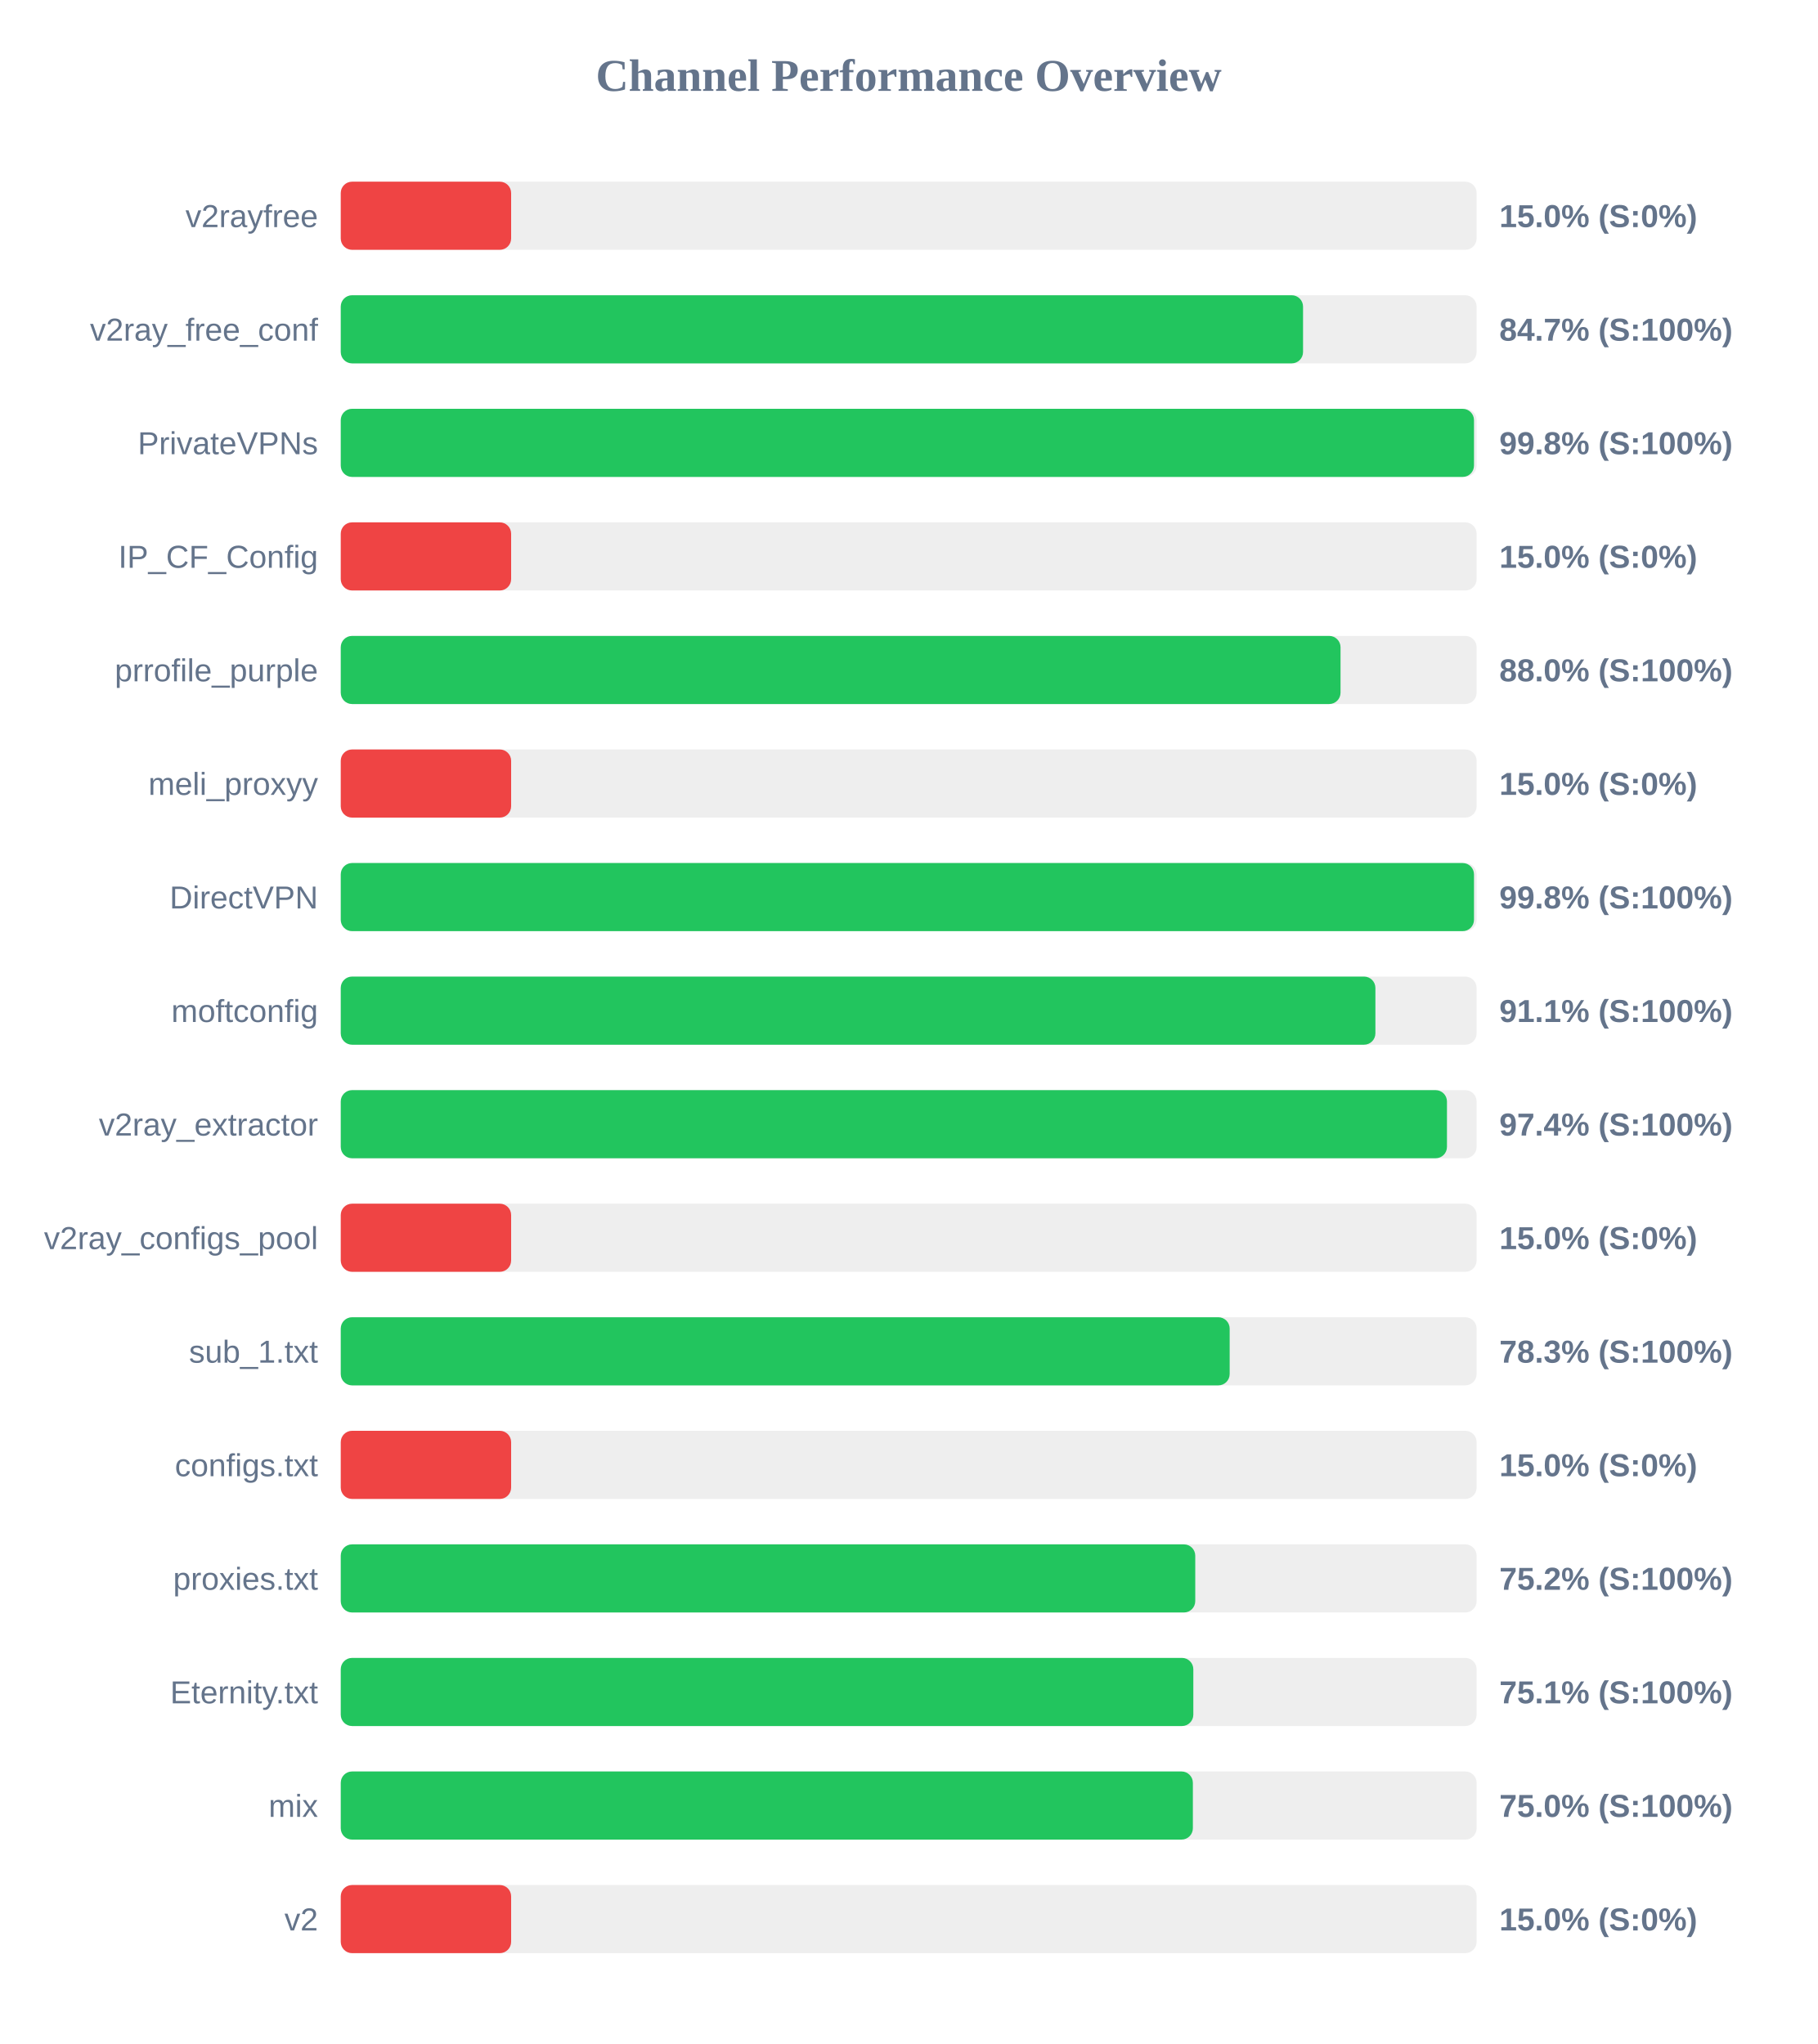
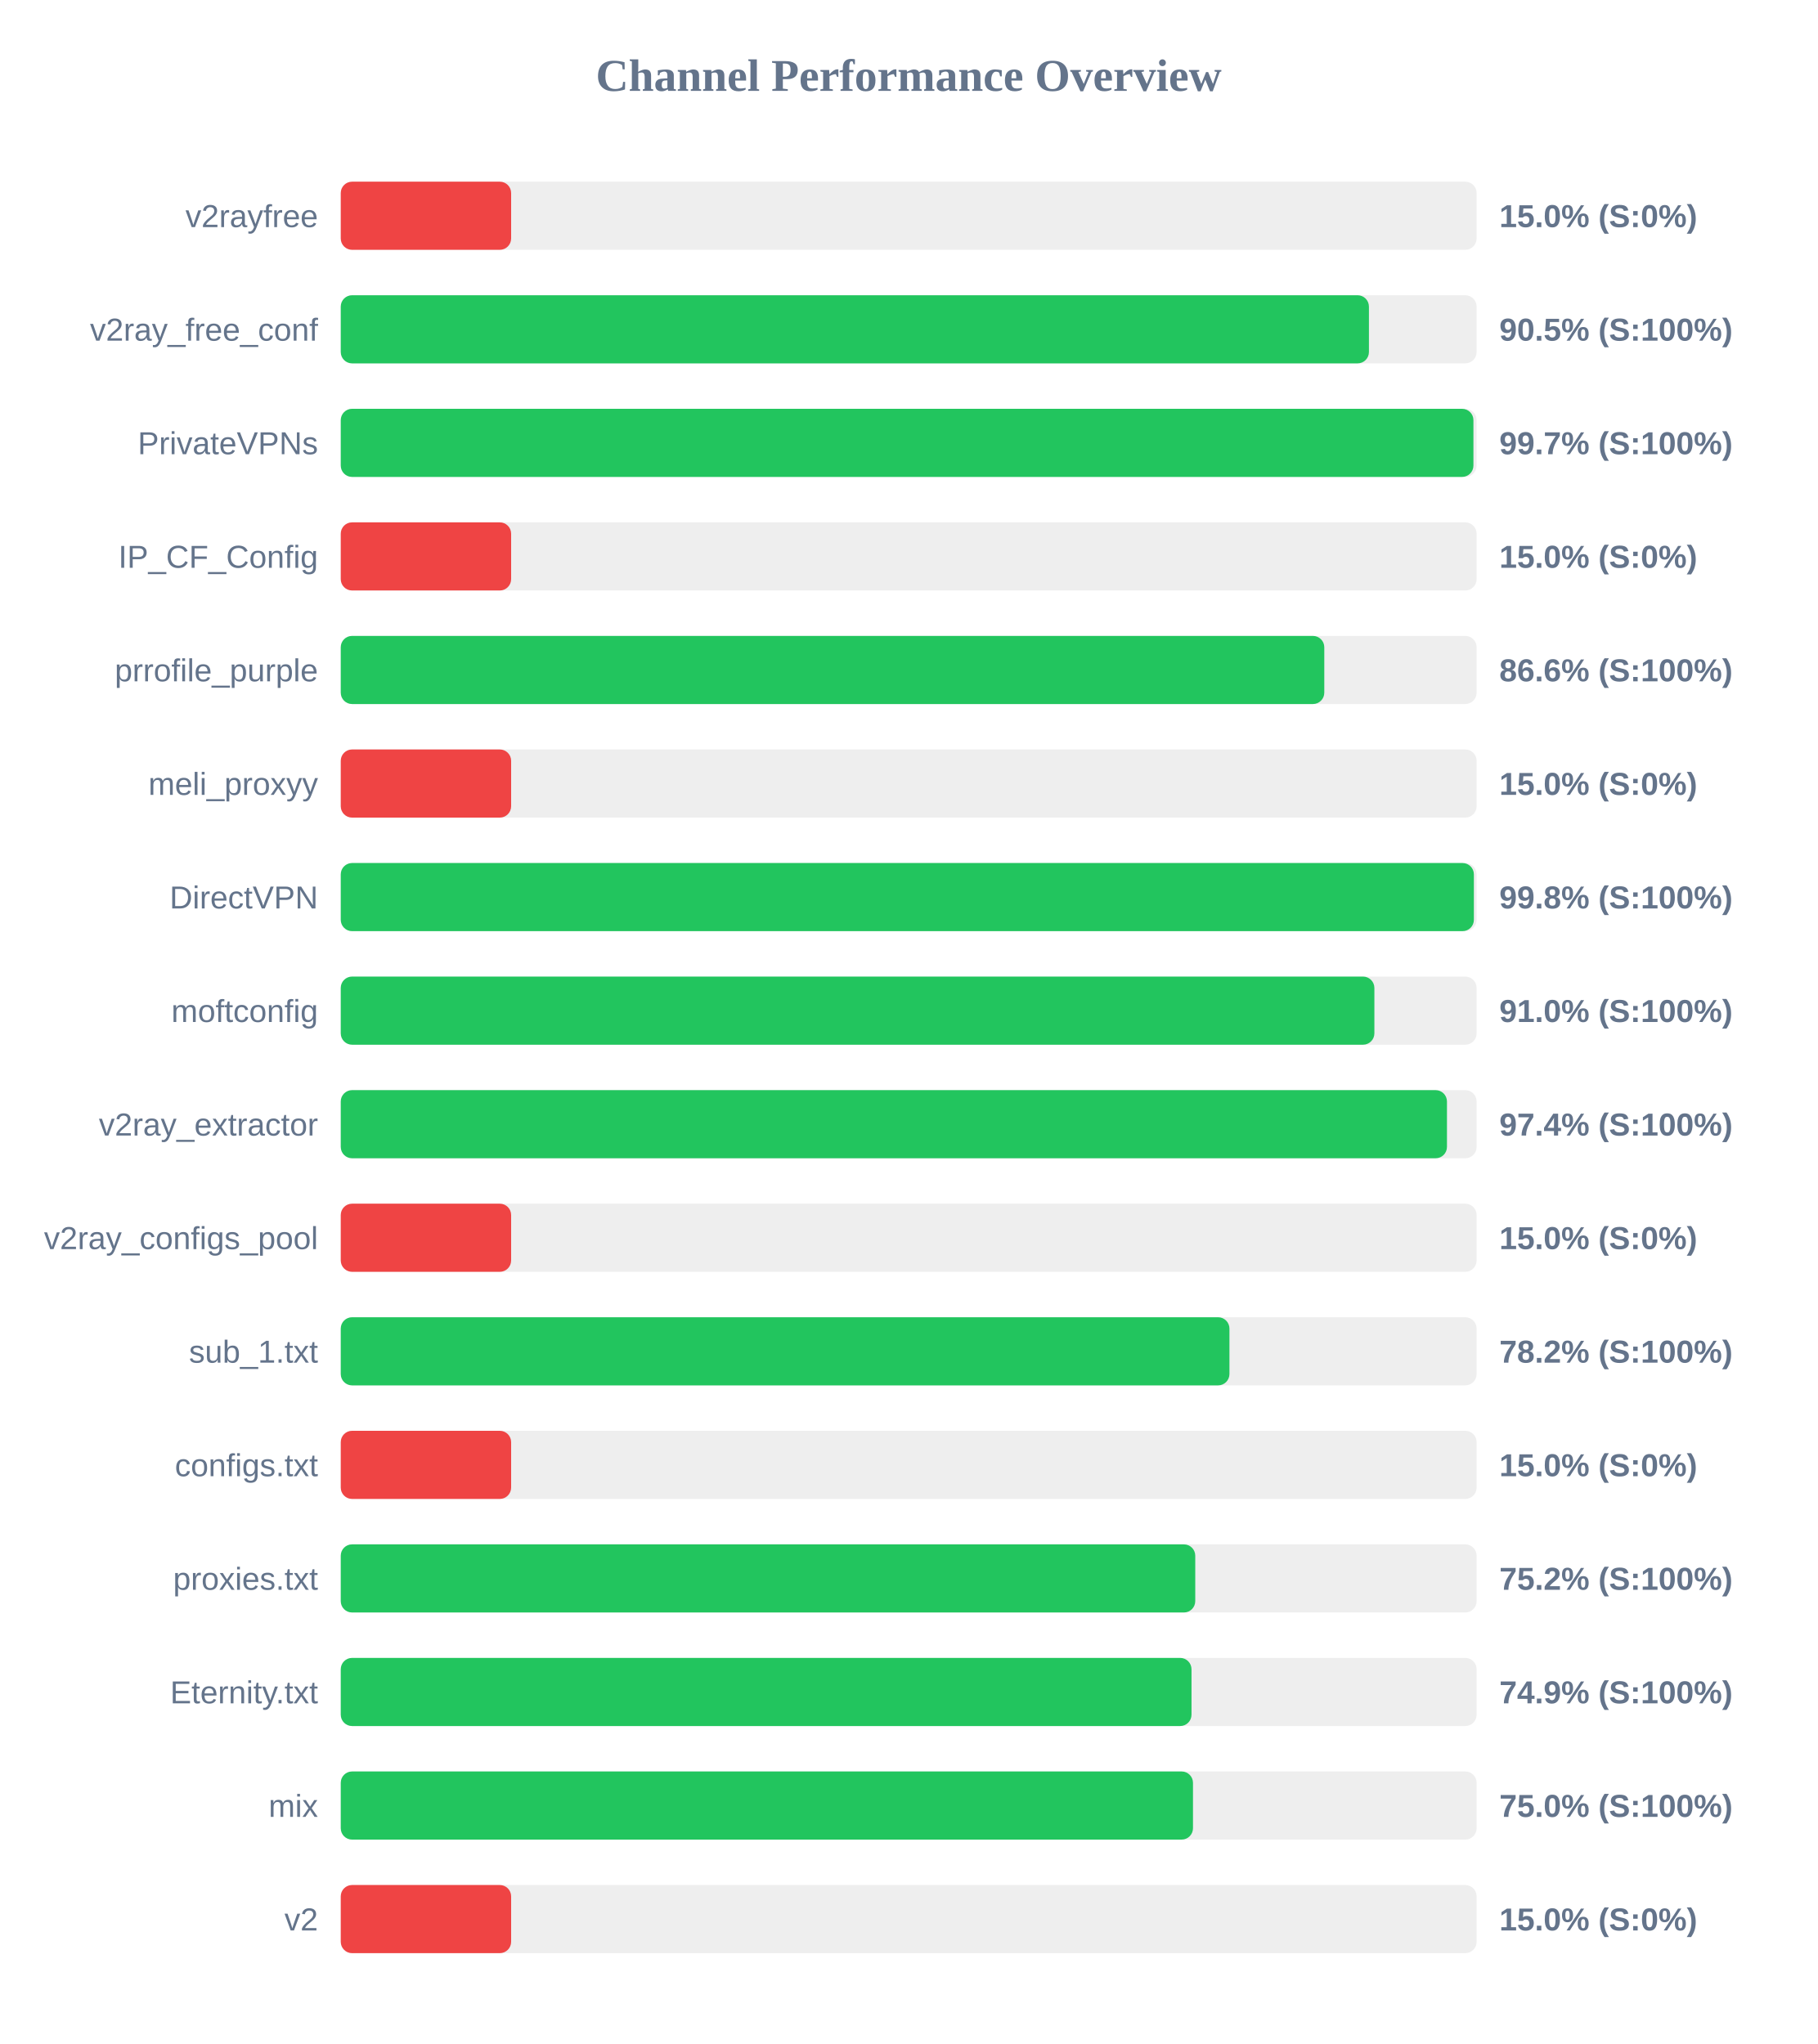
<svg xmlns="http://www.w3.org/2000/svg" width="800" height="900" version="1.1">
  <style>
        .row { font: 14px Arial; fill: #64748b; }
        .score { font: bold 14px Arial; fill: #64748b; }
    </style>
  <text x="400" y="40" text-anchor="middle" font-size="20px" font-weight="bold" fill="#64748b">Channel Performance Overview</text>
  <rect x="150" y="80" width="500" height="30" fill="#eee" rx="5" />
  <rect x="150" y="80" width="75.0" height="30" fill="#ef4444" rx="5" />
  <text x="140" y="100" text-anchor="end" class="row">v2rayfree</text>
  <text x="660" y="100" text-anchor="start" class="score">15.0% (S:0%)</text>
  <rect x="150" y="130" width="500" height="30" fill="#eee" rx="5" />
-   <rect x="150" y="130" width="423.6" height="30" fill="#22c55e" rx="5" />
+   <rect x="150" y="130" width="452.6" height="30" fill="#22c55e" rx="5" />
  <text x="140" y="150" text-anchor="end" class="row">v2ray_free_conf</text>
-   <text x="660" y="150" text-anchor="start" class="score">84.7% (S:100%)</text>
+   <text x="660" y="150" text-anchor="start" class="score">90.5% (S:100%)</text>
  <rect x="150" y="180" width="500" height="30" fill="#eee" rx="5" />
-   <rect x="150" y="180" width="498.85" height="30" fill="#22c55e" rx="5" />
+   <rect x="150" y="180" width="498.6" height="30" fill="#22c55e" rx="5" />
  <text x="140" y="200" text-anchor="end" class="row">PrivateVPNs</text>
-   <text x="660" y="200" text-anchor="start" class="score">99.8% (S:100%)</text>
+   <text x="660" y="200" text-anchor="start" class="score">99.7% (S:100%)</text>
  <rect x="150" y="230" width="500" height="30" fill="#eee" rx="5" />
  <rect x="150" y="230" width="75.0" height="30" fill="#ef4444" rx="5" />
  <text x="140" y="250" text-anchor="end" class="row">IP_CF_Config</text>
  <text x="660" y="250" text-anchor="start" class="score">15.0% (S:0%)</text>
  <rect x="150" y="280" width="500" height="30" fill="#eee" rx="5" />
-   <rect x="150" y="280" width="440.1" height="30" fill="#22c55e" rx="5" />
+   <rect x="150" y="280" width="432.95" height="30" fill="#22c55e" rx="5" />
  <text x="140" y="300" text-anchor="end" class="row">prrofile_purple</text>
-   <text x="660" y="300" text-anchor="start" class="score">88.0% (S:100%)</text>
+   <text x="660" y="300" text-anchor="start" class="score">86.6% (S:100%)</text>
  <rect x="150" y="330" width="500" height="30" fill="#eee" rx="5" />
  <rect x="150" y="330" width="75.0" height="30" fill="#ef4444" rx="5" />
  <text x="140" y="350" text-anchor="end" class="row">meli_proxyy</text>
  <text x="660" y="350" text-anchor="start" class="score">15.0% (S:0%)</text>
  <rect x="150" y="380" width="500" height="30" fill="#eee" rx="5" />
-   <rect x="150" y="380" width="498.85" height="30" fill="#22c55e" rx="5" />
+   <rect x="150" y="380" width="498.8" height="30" fill="#22c55e" rx="5" />
  <text x="140" y="400" text-anchor="end" class="row">DirectVPN</text>
  <text x="660" y="400" text-anchor="start" class="score">99.8% (S:100%)</text>
  <rect x="150" y="430" width="500" height="30" fill="#eee" rx="5" />
-   <rect x="150" y="430" width="455.45" height="30" fill="#22c55e" rx="5" />
+   <rect x="150" y="430" width="455.0" height="30" fill="#22c55e" rx="5" />
  <text x="140" y="450" text-anchor="end" class="row">moftconfig</text>
-   <text x="660" y="450" text-anchor="start" class="score">91.1% (S:100%)</text>
+   <text x="660" y="450" text-anchor="start" class="score">91.0% (S:100%)</text>
  <rect x="150" y="480" width="500" height="30" fill="#eee" rx="5" />
  <rect x="150" y="480" width="486.95" height="30" fill="#22c55e" rx="5" />
  <text x="140" y="500" text-anchor="end" class="row">v2ray_extractor</text>
  <text x="660" y="500" text-anchor="start" class="score">97.4% (S:100%)</text>
  <rect x="150" y="530" width="500" height="30" fill="#eee" rx="5" />
  <rect x="150" y="530" width="75.0" height="30" fill="#ef4444" rx="5" />
  <text x="140" y="550" text-anchor="end" class="row">v2ray_configs_pool</text>
  <text x="660" y="550" text-anchor="start" class="score">15.0% (S:0%)</text>
  <rect x="150" y="580" width="500" height="30" fill="#eee" rx="5" />
-   <rect x="150" y="580" width="391.3" height="30" fill="#22c55e" rx="5" />
+   <rect x="150" y="580" width="391.2" height="30" fill="#22c55e" rx="5" />
  <text x="140" y="600" text-anchor="end" class="row">sub_1.txt</text>
-   <text x="660" y="600" text-anchor="start" class="score">78.3% (S:100%)</text>
+   <text x="660" y="600" text-anchor="start" class="score">78.2% (S:100%)</text>
  <rect x="150" y="630" width="500" height="30" fill="#eee" rx="5" />
  <rect x="150" y="630" width="75.0" height="30" fill="#ef4444" rx="5" />
  <text x="140" y="650" text-anchor="end" class="row">configs.txt</text>
  <text x="660" y="650" text-anchor="start" class="score">15.0% (S:0%)</text>
  <rect x="150" y="680" width="500" height="30" fill="#eee" rx="5" />
  <rect x="150" y="680" width="376.15" height="30" fill="#22c55e" rx="5" />
  <text x="140" y="700" text-anchor="end" class="row">proxies.txt</text>
  <text x="660" y="700" text-anchor="start" class="score">75.2% (S:100%)</text>
  <rect x="150" y="730" width="500" height="30" fill="#eee" rx="5" />
-   <rect x="150" y="730" width="375.3" height="30" fill="#22c55e" rx="5" />
+   <rect x="150" y="730" width="374.5" height="30" fill="#22c55e" rx="5" />
  <text x="140" y="750" text-anchor="end" class="row">Eternity.txt</text>
-   <text x="660" y="750" text-anchor="start" class="score">75.1% (S:100%)</text>
+   <text x="660" y="750" text-anchor="start" class="score">74.9% (S:100%)</text>
  <rect x="150" y="780" width="500" height="30" fill="#eee" rx="5" />
-   <rect x="150" y="780" width="375.1" height="30" fill="#22c55e" rx="5" />
+   <rect x="150" y="780" width="375.15" height="30" fill="#22c55e" rx="5" />
  <text x="140" y="800" text-anchor="end" class="row">mix</text>
  <text x="660" y="800" text-anchor="start" class="score">75.0% (S:100%)</text>
  <rect x="150" y="830" width="500" height="30" fill="#eee" rx="5" />
  <rect x="150" y="830" width="75.0" height="30" fill="#ef4444" rx="5" />
  <text x="140" y="850" text-anchor="end" class="row">v2</text>
  <text x="660" y="850" text-anchor="start" class="score">15.0% (S:0%)</text>
</svg>
